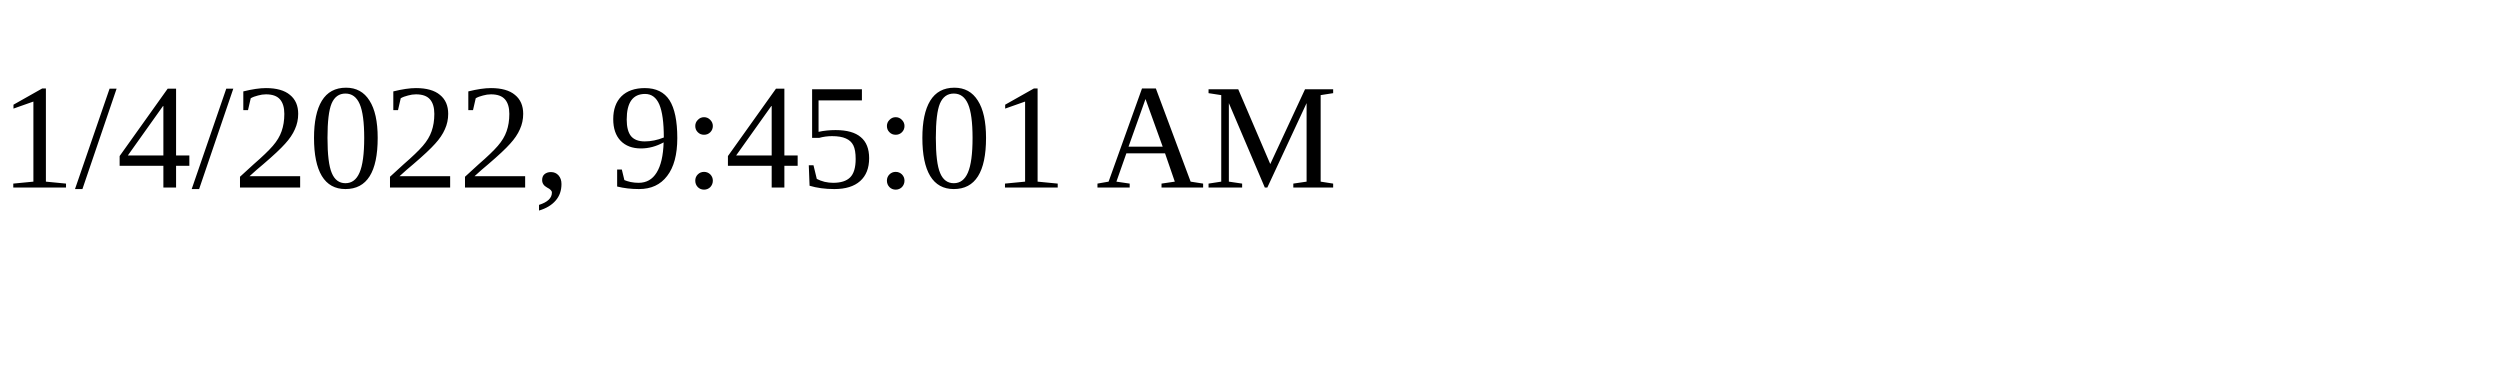
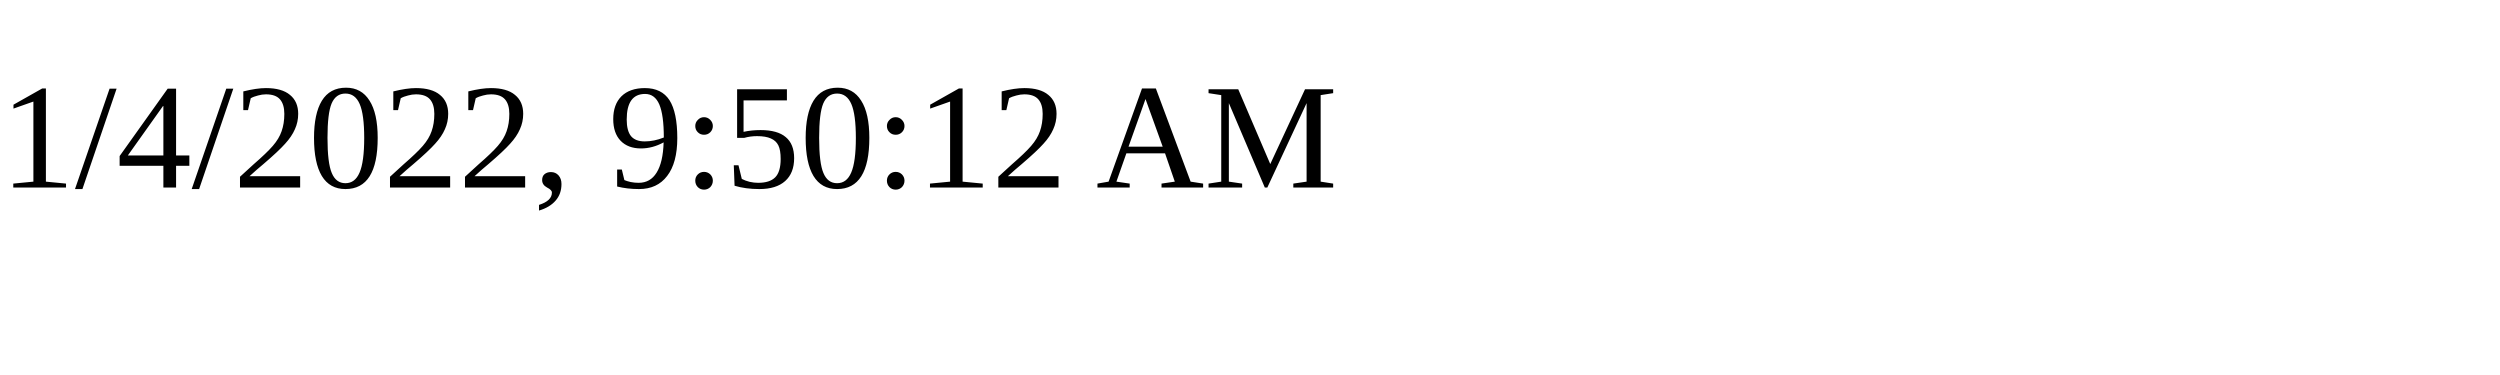
<svg xmlns="http://www.w3.org/2000/svg" height="30" width="200">
-   <text x="0" y="15">1/4/2022, 9:45:01 AM</text>
+   <text x="0" y="15">1/4/2022, 9:50:12 AM</text>
</svg>
